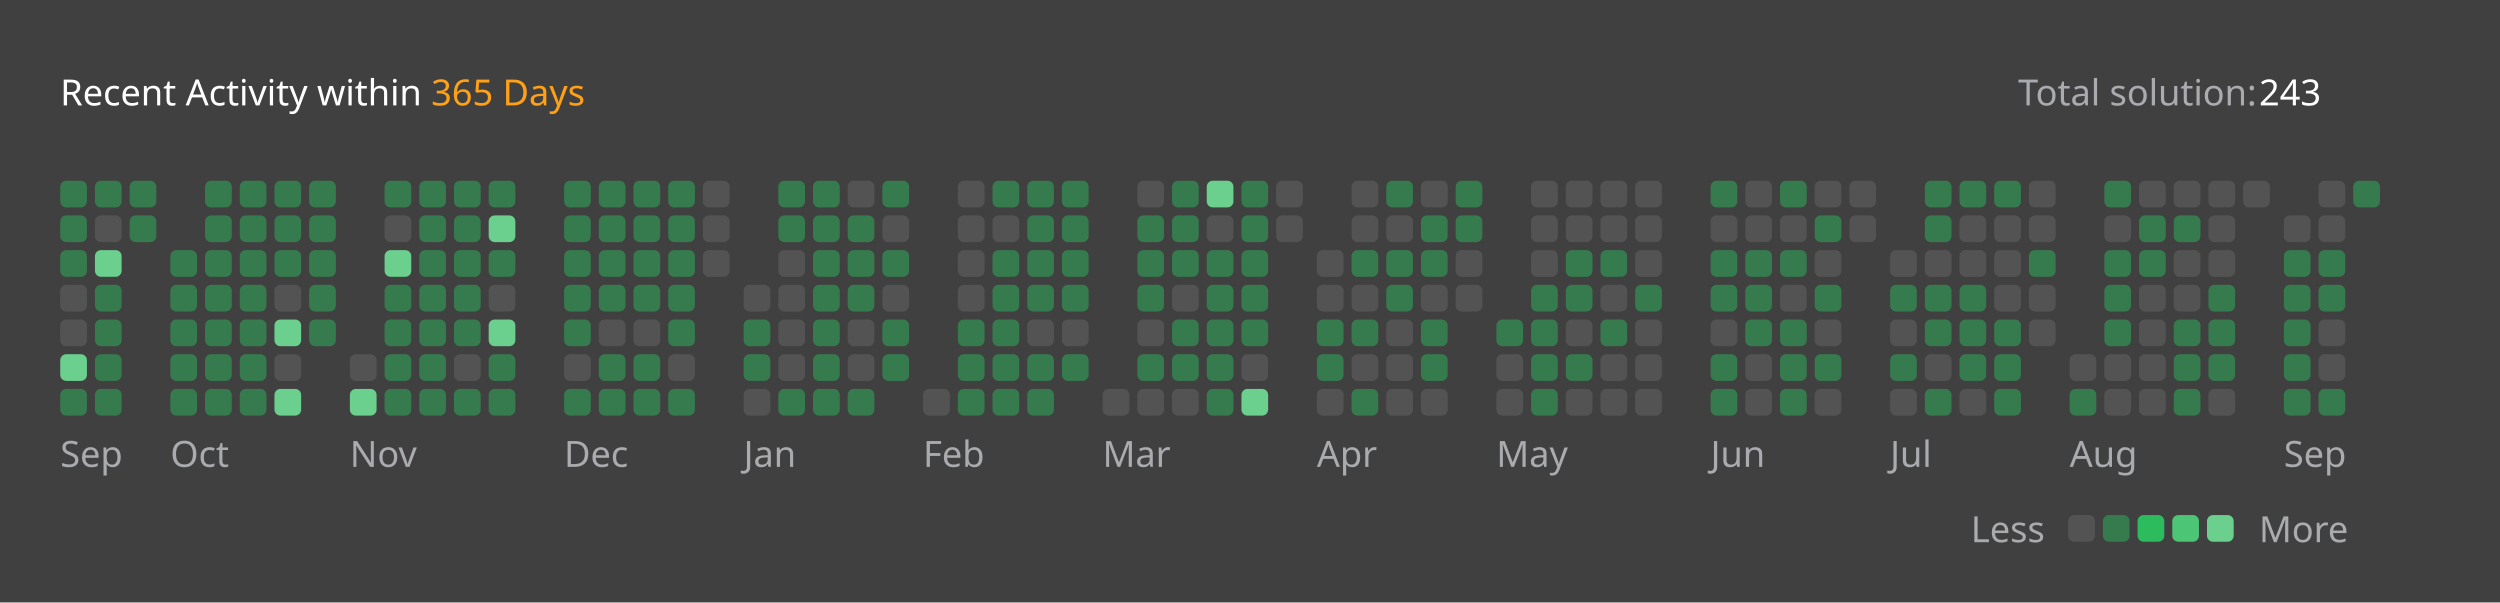
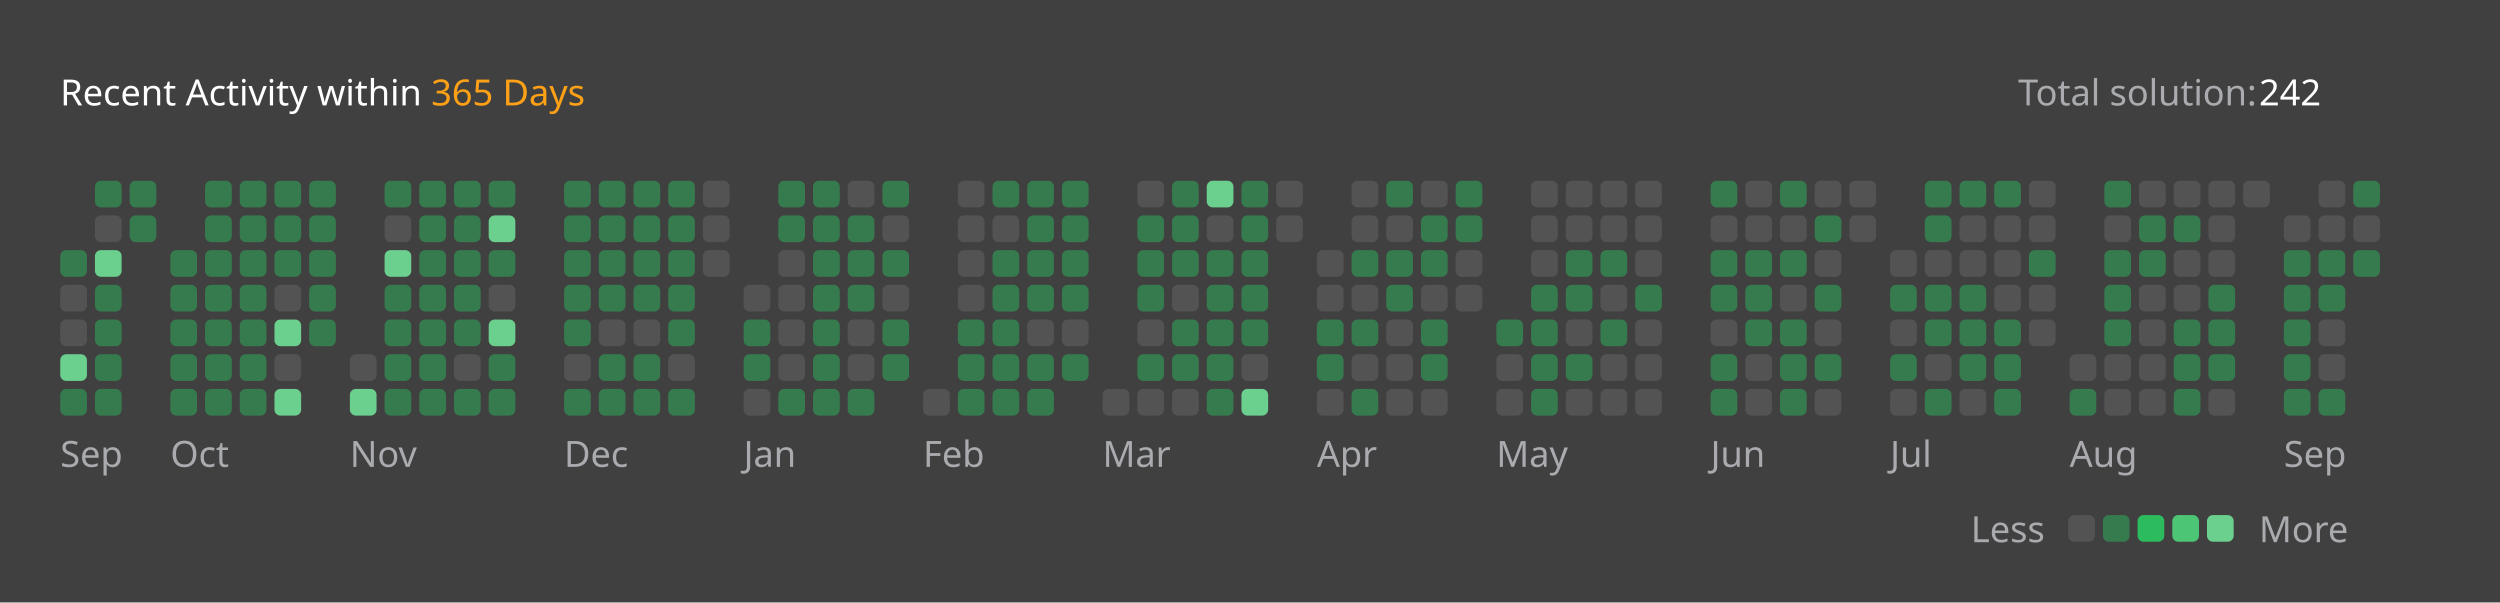
<svg xmlns="http://www.w3.org/2000/svg" version="1.1" height="200" width="830" viewBox="0 0 830 200">
  <style>*{font-family: "Segoe UI", Tahoma, Geneva, Verdana, sans-serif;}</style>
  <style>.title{font-weight: 500;font-size: 1rem;}</style>
  <style>.rotate-90{transform: rotate(-90deg);transform-origin: center;transform-box: fill-box;}</style>
  <style>.state{font-size: .75rem;}</style>
  <style>.light{color: #ffffff;fill: #ffffff;}</style>
  <style>.light-gray{color: #eff2f699;fill: #eff2f699;}</style>
  <style>.dark-gray{color: #ebebf54d;fill: #ebebf54d;}</style>
  <style>.gray{color: #747474;fill: #747474;}</style>
  <style>.orange{color: #ffa116;fill: #ffa116;}</style>
  <style>.background{color: #404040;fill: #404040;}</style>
  <style>.level-1-block{fill: #ffffff1a;}</style>
  <style>.level-2-block{fill: #2cb55d80;}</style>
  <style>.level-3-block{fill: #2cbb5dff;}</style>
  <style>.level-4-block{fill: #4cc575ff;}</style>
  <style>.level-5-block{fill: #6bcf8eff;}</style>
  <rect fill="#404040" x="0" y="0" width="830" height="200" rx="0.5rem" />
  <g text-anchor="start" text-decoration="1" class="title">
    <text x="20" y="35">
      <tspan class="light">Recent Activity within</tspan>
      <tspan class="orange">365 Days</tspan>
    </text>
  </g>
  <g class="state">
    <text x="670" y="35" class="light-gray"> Total solution: </text>
-     <text x="750" y="35" class="light"> 243 </text>
+     <text x="750" y="35" class="light"> 242 </text>
    <text x="678.88" y="180" class="light-gray" text-anchor="end">Less</text>
    <rect x="686.64" y="171" width="8.86" height="8.86" rx="2" ry="2" class="level-1-block" />
    <rect x="698.16" y="171" width="8.86" height="8.86" rx="2" ry="2" class="level-2-block" />
    <rect x="709.68" y="171" width="8.86" height="8.86" rx="2" ry="2" class="level-3-block" />
    <rect x="721.2" y="171" width="8.86" height="8.86" rx="2" ry="2" class="level-4-block" />
    <rect x="732.72" y="171" width="8.86" height="8.86" rx="2" ry="2" class="level-5-block" />
    <text x="750" y="180" class="light-gray">More</text>
  </g>
  <g x="20" y="60">
    <g x="20" y="60">
      <g x="20.0" y="60">
-         <rect x="20.0" y="60.0" width="8.86" height="8.86" rx="2" ry="2" class="level-2-block" />
-         <rect x="20.0" y="71.52" width="8.86" height="8.86" rx="2" ry="2" class="level-2-block" />
        <rect x="20.0" y="83.04" width="8.86" height="8.86" rx="2" ry="2" class="level-2-block" />
        <rect x="20.0" y="94.56" width="8.86" height="8.86" rx="2" ry="2" class="level-1-block" />
        <rect x="20.0" y="106.08" width="8.86" height="8.86" rx="2" ry="2" class="level-1-block" />
        <rect x="20.0" y="117.6" width="8.86" height="8.86" rx="2" ry="2" class="level-5-block" />
        <rect x="20.0" y="129.12" width="8.86" height="8.86" rx="2" ry="2" class="level-2-block" />
      </g>
      <g x="31.52" y="60">
        <rect x="31.52" y="60.0" width="8.86" height="8.86" rx="2" ry="2" class="level-2-block" />
        <rect x="31.52" y="71.52" width="8.86" height="8.86" rx="2" ry="2" class="level-1-block" />
        <rect x="31.52" y="83.04" width="8.86" height="8.86" rx="2" ry="2" class="level-5-block" />
        <rect x="31.52" y="94.56" width="8.86" height="8.86" rx="2" ry="2" class="level-2-block" />
        <rect x="31.52" y="106.08" width="8.86" height="8.86" rx="2" ry="2" class="level-2-block" />
        <rect x="31.52" y="117.6" width="8.86" height="8.86" rx="2" ry="2" class="level-2-block" />
        <rect x="31.52" y="129.12" width="8.86" height="8.86" rx="2" ry="2" class="level-2-block" />
      </g>
      <g x="43.04" y="60">
        <rect x="43.04" y="60.0" width="8.86" height="8.86" rx="2" ry="2" class="level-2-block" />
        <rect x="43.04" y="71.52" width="8.86" height="8.86" rx="2" ry="2" class="level-2-block" />
      </g>
      <text x="20.0" y="155" class="light-gray state">Sep</text>
    </g>
  </g>
  <g x="56.56" y="60">
    <g x="56.56" y="60">
      <g x="56.56" y="60">
        <rect x="56.56" y="83.04" width="8.86" height="8.86" rx="2" ry="2" class="level-2-block" />
        <rect x="56.56" y="94.56" width="8.86" height="8.86" rx="2" ry="2" class="level-2-block" />
        <rect x="56.56" y="106.08" width="8.86" height="8.86" rx="2" ry="2" class="level-2-block" />
        <rect x="56.56" y="117.6" width="8.86" height="8.86" rx="2" ry="2" class="level-2-block" />
        <rect x="56.56" y="129.12" width="8.86" height="8.86" rx="2" ry="2" class="level-2-block" />
      </g>
      <g x="68.08" y="60">
        <rect x="68.08" y="60.0" width="8.86" height="8.86" rx="2" ry="2" class="level-2-block" />
        <rect x="68.08" y="71.52" width="8.86" height="8.86" rx="2" ry="2" class="level-2-block" />
        <rect x="68.08" y="83.04" width="8.86" height="8.86" rx="2" ry="2" class="level-2-block" />
        <rect x="68.08" y="94.56" width="8.86" height="8.86" rx="2" ry="2" class="level-2-block" />
        <rect x="68.08" y="106.08" width="8.86" height="8.86" rx="2" ry="2" class="level-2-block" />
        <rect x="68.08" y="117.6" width="8.86" height="8.86" rx="2" ry="2" class="level-2-block" />
        <rect x="68.08" y="129.12" width="8.86" height="8.86" rx="2" ry="2" class="level-2-block" />
      </g>
      <g x="79.6" y="60">
        <rect x="79.6" y="60.0" width="8.86" height="8.86" rx="2" ry="2" class="level-2-block" />
        <rect x="79.6" y="71.52" width="8.86" height="8.86" rx="2" ry="2" class="level-2-block" />
        <rect x="79.6" y="83.04" width="8.86" height="8.86" rx="2" ry="2" class="level-2-block" />
        <rect x="79.6" y="94.56" width="8.86" height="8.86" rx="2" ry="2" class="level-2-block" />
        <rect x="79.6" y="106.08" width="8.86" height="8.86" rx="2" ry="2" class="level-2-block" />
        <rect x="79.6" y="117.6" width="8.86" height="8.86" rx="2" ry="2" class="level-2-block" />
        <rect x="79.6" y="129.12" width="8.86" height="8.86" rx="2" ry="2" class="level-2-block" />
      </g>
      <g x="91.12" y="60">
        <rect x="91.12" y="60.0" width="8.86" height="8.86" rx="2" ry="2" class="level-2-block" />
        <rect x="91.12" y="71.52" width="8.86" height="8.86" rx="2" ry="2" class="level-2-block" />
        <rect x="91.12" y="83.04" width="8.86" height="8.86" rx="2" ry="2" class="level-2-block" />
        <rect x="91.12" y="94.56" width="8.86" height="8.86" rx="2" ry="2" class="level-1-block" />
        <rect x="91.12" y="106.08" width="8.86" height="8.86" rx="2" ry="2" class="level-5-block" />
        <rect x="91.12" y="117.6" width="8.86" height="8.86" rx="2" ry="2" class="level-1-block" />
        <rect x="91.12" y="129.12" width="8.86" height="8.86" rx="2" ry="2" class="level-5-block" />
      </g>
      <g x="102.64" y="60">
        <rect x="102.64" y="60.0" width="8.86" height="8.86" rx="2" ry="2" class="level-2-block" />
        <rect x="102.64" y="71.52" width="8.86" height="8.86" rx="2" ry="2" class="level-2-block" />
        <rect x="102.64" y="83.04" width="8.86" height="8.86" rx="2" ry="2" class="level-2-block" />
        <rect x="102.64" y="94.56" width="8.86" height="8.86" rx="2" ry="2" class="level-2-block" />
        <rect x="102.64" y="106.08" width="8.86" height="8.86" rx="2" ry="2" class="level-2-block" />
      </g>
      <text x="56.56" y="155" class="light-gray state">Oct</text>
    </g>
  </g>
  <g x="116.16" y="60">
    <g x="116.16" y="60">
      <g x="116.16" y="60">
        <rect x="116.16" y="117.6" width="8.86" height="8.86" rx="2" ry="2" class="level-1-block" />
        <rect x="116.16" y="129.12" width="8.86" height="8.86" rx="2" ry="2" class="level-5-block" />
      </g>
      <g x="127.68" y="60">
        <rect x="127.68" y="60.0" width="8.86" height="8.86" rx="2" ry="2" class="level-2-block" />
        <rect x="127.68" y="71.52" width="8.86" height="8.86" rx="2" ry="2" class="level-1-block" />
        <rect x="127.68" y="83.04" width="8.86" height="8.86" rx="2" ry="2" class="level-5-block" />
        <rect x="127.68" y="94.56" width="8.86" height="8.86" rx="2" ry="2" class="level-2-block" />
        <rect x="127.68" y="106.08" width="8.86" height="8.86" rx="2" ry="2" class="level-2-block" />
        <rect x="127.68" y="117.6" width="8.86" height="8.86" rx="2" ry="2" class="level-2-block" />
        <rect x="127.68" y="129.12" width="8.86" height="8.86" rx="2" ry="2" class="level-2-block" />
      </g>
      <g x="139.2" y="60">
        <rect x="139.2" y="60.0" width="8.86" height="8.86" rx="2" ry="2" class="level-2-block" />
        <rect x="139.2" y="71.52" width="8.86" height="8.86" rx="2" ry="2" class="level-2-block" />
        <rect x="139.2" y="83.04" width="8.86" height="8.86" rx="2" ry="2" class="level-2-block" />
        <rect x="139.2" y="94.56" width="8.86" height="8.86" rx="2" ry="2" class="level-2-block" />
        <rect x="139.2" y="106.08" width="8.86" height="8.86" rx="2" ry="2" class="level-2-block" />
        <rect x="139.2" y="117.6" width="8.86" height="8.86" rx="2" ry="2" class="level-2-block" />
        <rect x="139.2" y="129.12" width="8.86" height="8.86" rx="2" ry="2" class="level-2-block" />
      </g>
      <g x="150.72" y="60">
        <rect x="150.72" y="60.0" width="8.86" height="8.86" rx="2" ry="2" class="level-2-block" />
        <rect x="150.72" y="71.52" width="8.86" height="8.86" rx="2" ry="2" class="level-2-block" />
        <rect x="150.72" y="83.04" width="8.86" height="8.86" rx="2" ry="2" class="level-2-block" />
        <rect x="150.72" y="94.56" width="8.86" height="8.86" rx="2" ry="2" class="level-2-block" />
        <rect x="150.72" y="106.08" width="8.86" height="8.86" rx="2" ry="2" class="level-2-block" />
        <rect x="150.72" y="117.6" width="8.86" height="8.86" rx="2" ry="2" class="level-1-block" />
        <rect x="150.72" y="129.12" width="8.86" height="8.86" rx="2" ry="2" class="level-2-block" />
      </g>
      <g x="162.24" y="60">
        <rect x="162.24" y="60.0" width="8.86" height="8.86" rx="2" ry="2" class="level-2-block" />
        <rect x="162.24" y="71.52" width="8.86" height="8.86" rx="2" ry="2" class="level-5-block" />
        <rect x="162.24" y="83.04" width="8.86" height="8.86" rx="2" ry="2" class="level-2-block" />
        <rect x="162.24" y="94.56" width="8.86" height="8.86" rx="2" ry="2" class="level-1-block" />
        <rect x="162.24" y="106.08" width="8.86" height="8.86" rx="2" ry="2" class="level-5-block" />
        <rect x="162.24" y="117.6" width="8.86" height="8.86" rx="2" ry="2" class="level-2-block" />
        <rect x="162.24" y="129.12" width="8.86" height="8.86" rx="2" ry="2" class="level-2-block" />
      </g>
      <text x="116.16" y="155" class="light-gray state">Nov</text>
    </g>
  </g>
  <g x="187.28" y="60">
    <g x="187.28" y="60">
      <g x="187.28" y="60">
        <rect x="187.28" y="60.0" width="8.86" height="8.86" rx="2" ry="2" class="level-2-block" />
        <rect x="187.28" y="71.52" width="8.86" height="8.86" rx="2" ry="2" class="level-2-block" />
        <rect x="187.28" y="83.04" width="8.86" height="8.86" rx="2" ry="2" class="level-2-block" />
        <rect x="187.28" y="94.56" width="8.86" height="8.86" rx="2" ry="2" class="level-2-block" />
        <rect x="187.28" y="106.08" width="8.86" height="8.86" rx="2" ry="2" class="level-2-block" />
        <rect x="187.28" y="117.6" width="8.86" height="8.86" rx="2" ry="2" class="level-1-block" />
        <rect x="187.28" y="129.12" width="8.86" height="8.86" rx="2" ry="2" class="level-2-block" />
      </g>
      <g x="198.8" y="60">
        <rect x="198.8" y="60.0" width="8.86" height="8.86" rx="2" ry="2" class="level-2-block" />
        <rect x="198.8" y="71.52" width="8.86" height="8.86" rx="2" ry="2" class="level-2-block" />
        <rect x="198.8" y="83.04" width="8.86" height="8.86" rx="2" ry="2" class="level-2-block" />
        <rect x="198.8" y="94.56" width="8.86" height="8.86" rx="2" ry="2" class="level-2-block" />
        <rect x="198.8" y="106.08" width="8.86" height="8.86" rx="2" ry="2" class="level-1-block" />
        <rect x="198.8" y="117.6" width="8.86" height="8.86" rx="2" ry="2" class="level-2-block" />
        <rect x="198.8" y="129.12" width="8.86" height="8.86" rx="2" ry="2" class="level-2-block" />
      </g>
      <g x="210.32" y="60">
        <rect x="210.32" y="60.0" width="8.86" height="8.86" rx="2" ry="2" class="level-2-block" />
        <rect x="210.32" y="71.52" width="8.86" height="8.86" rx="2" ry="2" class="level-2-block" />
        <rect x="210.32" y="83.04" width="8.86" height="8.86" rx="2" ry="2" class="level-2-block" />
        <rect x="210.32" y="94.56" width="8.86" height="8.86" rx="2" ry="2" class="level-2-block" />
        <rect x="210.32" y="106.08" width="8.86" height="8.86" rx="2" ry="2" class="level-1-block" />
        <rect x="210.32" y="117.6" width="8.86" height="8.86" rx="2" ry="2" class="level-2-block" />
        <rect x="210.32" y="129.12" width="8.86" height="8.86" rx="2" ry="2" class="level-2-block" />
      </g>
      <g x="221.84" y="60">
        <rect x="221.84" y="60.0" width="8.86" height="8.86" rx="2" ry="2" class="level-2-block" />
        <rect x="221.84" y="71.52" width="8.86" height="8.86" rx="2" ry="2" class="level-2-block" />
        <rect x="221.84" y="83.04" width="8.86" height="8.86" rx="2" ry="2" class="level-2-block" />
        <rect x="221.84" y="94.56" width="8.86" height="8.86" rx="2" ry="2" class="level-2-block" />
        <rect x="221.84" y="106.08" width="8.86" height="8.86" rx="2" ry="2" class="level-2-block" />
        <rect x="221.84" y="117.6" width="8.86" height="8.86" rx="2" ry="2" class="level-1-block" />
        <rect x="221.84" y="129.12" width="8.86" height="8.86" rx="2" ry="2" class="level-2-block" />
      </g>
      <g x="233.36" y="60">
        <rect x="233.36" y="60.0" width="8.86" height="8.86" rx="2" ry="2" class="level-1-block" />
        <rect x="233.36" y="71.52" width="8.86" height="8.86" rx="2" ry="2" class="level-1-block" />
        <rect x="233.36" y="83.04" width="8.86" height="8.86" rx="2" ry="2" class="level-1-block" />
      </g>
      <text x="187.28" y="155" class="light-gray state">Dec</text>
    </g>
  </g>
  <g x="246.88" y="60">
    <g x="246.88" y="60">
      <g x="246.88" y="60">
        <rect x="246.88" y="94.56" width="8.86" height="8.86" rx="2" ry="2" class="level-1-block" />
        <rect x="246.88" y="106.08" width="8.86" height="8.86" rx="2" ry="2" class="level-2-block" />
        <rect x="246.88" y="117.6" width="8.86" height="8.86" rx="2" ry="2" class="level-2-block" />
        <rect x="246.88" y="129.12" width="8.86" height="8.86" rx="2" ry="2" class="level-1-block" />
      </g>
      <g x="258.4" y="60">
        <rect x="258.4" y="60.0" width="8.86" height="8.86" rx="2" ry="2" class="level-2-block" />
        <rect x="258.4" y="71.52" width="8.86" height="8.86" rx="2" ry="2" class="level-2-block" />
        <rect x="258.4" y="83.04" width="8.86" height="8.86" rx="2" ry="2" class="level-1-block" />
        <rect x="258.4" y="94.56" width="8.86" height="8.86" rx="2" ry="2" class="level-1-block" />
        <rect x="258.4" y="106.08" width="8.86" height="8.86" rx="2" ry="2" class="level-1-block" />
        <rect x="258.4" y="117.6" width="8.86" height="8.86" rx="2" ry="2" class="level-1-block" />
        <rect x="258.4" y="129.12" width="8.86" height="8.86" rx="2" ry="2" class="level-2-block" />
      </g>
      <g x="269.92" y="60">
        <rect x="269.92" y="60.0" width="8.86" height="8.86" rx="2" ry="2" class="level-2-block" />
        <rect x="269.92" y="71.52" width="8.86" height="8.86" rx="2" ry="2" class="level-2-block" />
        <rect x="269.92" y="83.04" width="8.86" height="8.86" rx="2" ry="2" class="level-2-block" />
        <rect x="269.92" y="94.56" width="8.86" height="8.86" rx="2" ry="2" class="level-2-block" />
        <rect x="269.92" y="106.08" width="8.86" height="8.86" rx="2" ry="2" class="level-2-block" />
        <rect x="269.92" y="117.6" width="8.86" height="8.86" rx="2" ry="2" class="level-2-block" />
        <rect x="269.92" y="129.12" width="8.86" height="8.86" rx="2" ry="2" class="level-2-block" />
      </g>
      <g x="281.44" y="60">
        <rect x="281.44" y="60.0" width="8.86" height="8.86" rx="2" ry="2" class="level-1-block" />
        <rect x="281.44" y="71.52" width="8.86" height="8.86" rx="2" ry="2" class="level-2-block" />
        <rect x="281.44" y="83.04" width="8.86" height="8.86" rx="2" ry="2" class="level-2-block" />
        <rect x="281.44" y="94.56" width="8.86" height="8.86" rx="2" ry="2" class="level-2-block" />
        <rect x="281.44" y="106.08" width="8.86" height="8.86" rx="2" ry="2" class="level-1-block" />
        <rect x="281.44" y="117.6" width="8.86" height="8.86" rx="2" ry="2" class="level-1-block" />
        <rect x="281.44" y="129.12" width="8.86" height="8.86" rx="2" ry="2" class="level-2-block" />
      </g>
      <g x="292.96" y="60">
        <rect x="292.96" y="60.0" width="8.86" height="8.86" rx="2" ry="2" class="level-2-block" />
        <rect x="292.96" y="71.52" width="8.86" height="8.86" rx="2" ry="2" class="level-1-block" />
        <rect x="292.96" y="83.04" width="8.86" height="8.86" rx="2" ry="2" class="level-2-block" />
        <rect x="292.96" y="94.56" width="8.86" height="8.86" rx="2" ry="2" class="level-1-block" />
        <rect x="292.96" y="106.08" width="8.86" height="8.86" rx="2" ry="2" class="level-2-block" />
        <rect x="292.96" y="117.6" width="8.86" height="8.86" rx="2" ry="2" class="level-2-block" />
      </g>
      <text x="246.88" y="155" class="light-gray state">Jan</text>
    </g>
  </g>
  <g x="306.48" y="60">
    <g x="306.48" y="60">
      <g x="306.48" y="60">
        <rect x="306.48" y="129.12" width="8.86" height="8.86" rx="2" ry="2" class="level-1-block" />
      </g>
      <g x="318.0" y="60">
        <rect x="318.0" y="60.0" width="8.86" height="8.86" rx="2" ry="2" class="level-1-block" />
        <rect x="318.0" y="71.52" width="8.86" height="8.86" rx="2" ry="2" class="level-1-block" />
        <rect x="318.0" y="83.04" width="8.86" height="8.86" rx="2" ry="2" class="level-1-block" />
        <rect x="318.0" y="94.56" width="8.86" height="8.86" rx="2" ry="2" class="level-1-block" />
        <rect x="318.0" y="106.08" width="8.86" height="8.86" rx="2" ry="2" class="level-2-block" />
        <rect x="318.0" y="117.6" width="8.86" height="8.86" rx="2" ry="2" class="level-2-block" />
        <rect x="318.0" y="129.12" width="8.86" height="8.86" rx="2" ry="2" class="level-2-block" />
      </g>
      <g x="329.52" y="60">
        <rect x="329.52" y="60.0" width="8.86" height="8.86" rx="2" ry="2" class="level-2-block" />
        <rect x="329.52" y="71.52" width="8.86" height="8.86" rx="2" ry="2" class="level-1-block" />
        <rect x="329.52" y="83.04" width="8.86" height="8.86" rx="2" ry="2" class="level-2-block" />
        <rect x="329.52" y="94.56" width="8.86" height="8.86" rx="2" ry="2" class="level-2-block" />
        <rect x="329.52" y="106.08" width="8.86" height="8.86" rx="2" ry="2" class="level-2-block" />
        <rect x="329.52" y="117.6" width="8.86" height="8.86" rx="2" ry="2" class="level-2-block" />
        <rect x="329.52" y="129.12" width="8.86" height="8.86" rx="2" ry="2" class="level-2-block" />
      </g>
      <g x="341.04" y="60">
        <rect x="341.04" y="60.0" width="8.86" height="8.86" rx="2" ry="2" class="level-2-block" />
        <rect x="341.04" y="71.52" width="8.86" height="8.86" rx="2" ry="2" class="level-2-block" />
        <rect x="341.04" y="83.04" width="8.86" height="8.86" rx="2" ry="2" class="level-2-block" />
        <rect x="341.04" y="94.56" width="8.86" height="8.86" rx="2" ry="2" class="level-2-block" />
        <rect x="341.04" y="106.08" width="8.86" height="8.86" rx="2" ry="2" class="level-1-block" />
        <rect x="341.04" y="117.6" width="8.86" height="8.86" rx="2" ry="2" class="level-2-block" />
        <rect x="341.04" y="129.12" width="8.86" height="8.86" rx="2" ry="2" class="level-2-block" />
      </g>
      <g x="352.56" y="60">
        <rect x="352.56" y="60.0" width="8.86" height="8.86" rx="2" ry="2" class="level-2-block" />
        <rect x="352.56" y="71.52" width="8.86" height="8.86" rx="2" ry="2" class="level-2-block" />
        <rect x="352.56" y="83.04" width="8.86" height="8.86" rx="2" ry="2" class="level-2-block" />
        <rect x="352.56" y="94.56" width="8.86" height="8.86" rx="2" ry="2" class="level-2-block" />
        <rect x="352.56" y="106.08" width="8.86" height="8.86" rx="2" ry="2" class="level-1-block" />
        <rect x="352.56" y="117.6" width="8.86" height="8.86" rx="2" ry="2" class="level-2-block" />
      </g>
      <text x="306.48" y="155" class="light-gray state">Feb</text>
    </g>
  </g>
  <g x="366.08" y="60">
    <g x="366.08" y="60">
      <g x="366.08" y="60">
        <rect x="366.08" y="129.12" width="8.86" height="8.86" rx="2" ry="2" class="level-1-block" />
      </g>
      <g x="377.6" y="60">
        <rect x="377.6" y="60.0" width="8.86" height="8.86" rx="2" ry="2" class="level-1-block" />
        <rect x="377.6" y="71.52" width="8.86" height="8.86" rx="2" ry="2" class="level-2-block" />
        <rect x="377.6" y="83.04" width="8.86" height="8.86" rx="2" ry="2" class="level-2-block" />
        <rect x="377.6" y="94.56" width="8.86" height="8.86" rx="2" ry="2" class="level-2-block" />
        <rect x="377.6" y="106.08" width="8.86" height="8.86" rx="2" ry="2" class="level-1-block" />
        <rect x="377.6" y="117.6" width="8.86" height="8.86" rx="2" ry="2" class="level-2-block" />
        <rect x="377.6" y="129.12" width="8.86" height="8.86" rx="2" ry="2" class="level-1-block" />
      </g>
      <g x="389.12" y="60">
        <rect x="389.12" y="60.0" width="8.86" height="8.86" rx="2" ry="2" class="level-2-block" />
        <rect x="389.12" y="71.52" width="8.86" height="8.86" rx="2" ry="2" class="level-2-block" />
        <rect x="389.12" y="83.04" width="8.86" height="8.86" rx="2" ry="2" class="level-2-block" />
        <rect x="389.12" y="94.56" width="8.86" height="8.86" rx="2" ry="2" class="level-1-block" />
        <rect x="389.12" y="106.08" width="8.86" height="8.86" rx="2" ry="2" class="level-2-block" />
        <rect x="389.12" y="117.6" width="8.86" height="8.86" rx="2" ry="2" class="level-2-block" />
        <rect x="389.12" y="129.12" width="8.86" height="8.86" rx="2" ry="2" class="level-1-block" />
      </g>
      <g x="400.64" y="60">
        <rect x="400.64" y="60.0" width="8.86" height="8.86" rx="2" ry="2" class="level-5-block" />
        <rect x="400.64" y="71.52" width="8.86" height="8.86" rx="2" ry="2" class="level-1-block" />
        <rect x="400.64" y="83.04" width="8.86" height="8.86" rx="2" ry="2" class="level-2-block" />
        <rect x="400.64" y="94.56" width="8.86" height="8.86" rx="2" ry="2" class="level-2-block" />
        <rect x="400.64" y="106.08" width="8.86" height="8.86" rx="2" ry="2" class="level-2-block" />
        <rect x="400.64" y="117.6" width="8.86" height="8.86" rx="2" ry="2" class="level-2-block" />
        <rect x="400.64" y="129.12" width="8.86" height="8.86" rx="2" ry="2" class="level-2-block" />
      </g>
      <g x="412.16" y="60">
        <rect x="412.16" y="60.0" width="8.86" height="8.86" rx="2" ry="2" class="level-2-block" />
        <rect x="412.16" y="71.52" width="8.86" height="8.86" rx="2" ry="2" class="level-2-block" />
        <rect x="412.16" y="83.04" width="8.86" height="8.86" rx="2" ry="2" class="level-2-block" />
        <rect x="412.16" y="94.56" width="8.86" height="8.86" rx="2" ry="2" class="level-2-block" />
        <rect x="412.16" y="106.08" width="8.86" height="8.86" rx="2" ry="2" class="level-2-block" />
        <rect x="412.16" y="117.6" width="8.86" height="8.86" rx="2" ry="2" class="level-1-block" />
        <rect x="412.16" y="129.12" width="8.86" height="8.86" rx="2" ry="2" class="level-5-block" />
      </g>
      <g x="423.68" y="60">
        <rect x="423.68" y="60.0" width="8.86" height="8.86" rx="2" ry="2" class="level-1-block" />
        <rect x="423.68" y="71.52" width="8.86" height="8.86" rx="2" ry="2" class="level-1-block" />
      </g>
      <text x="366.08" y="155" class="light-gray state">Mar</text>
    </g>
  </g>
  <g x="437.2" y="60">
    <g x="437.2" y="60">
      <g x="437.2" y="60">
        <rect x="437.2" y="83.04" width="8.86" height="8.86" rx="2" ry="2" class="level-1-block" />
        <rect x="437.2" y="94.56" width="8.86" height="8.86" rx="2" ry="2" class="level-1-block" />
        <rect x="437.2" y="106.08" width="8.86" height="8.86" rx="2" ry="2" class="level-2-block" />
        <rect x="437.2" y="117.6" width="8.86" height="8.86" rx="2" ry="2" class="level-2-block" />
        <rect x="437.2" y="129.12" width="8.86" height="8.86" rx="2" ry="2" class="level-1-block" />
      </g>
      <g x="448.72" y="60">
        <rect x="448.72" y="60.0" width="8.86" height="8.86" rx="2" ry="2" class="level-1-block" />
        <rect x="448.72" y="71.52" width="8.86" height="8.86" rx="2" ry="2" class="level-1-block" />
        <rect x="448.72" y="83.04" width="8.86" height="8.86" rx="2" ry="2" class="level-2-block" />
        <rect x="448.72" y="94.56" width="8.86" height="8.86" rx="2" ry="2" class="level-1-block" />
        <rect x="448.72" y="106.08" width="8.86" height="8.86" rx="2" ry="2" class="level-2-block" />
        <rect x="448.72" y="117.6" width="8.86" height="8.86" rx="2" ry="2" class="level-1-block" />
        <rect x="448.72" y="129.12" width="8.86" height="8.86" rx="2" ry="2" class="level-2-block" />
      </g>
      <g x="460.24" y="60">
        <rect x="460.24" y="60.0" width="8.86" height="8.86" rx="2" ry="2" class="level-2-block" />
        <rect x="460.24" y="71.52" width="8.86" height="8.86" rx="2" ry="2" class="level-1-block" />
        <rect x="460.24" y="83.04" width="8.86" height="8.86" rx="2" ry="2" class="level-2-block" />
        <rect x="460.24" y="94.56" width="8.86" height="8.86" rx="2" ry="2" class="level-2-block" />
        <rect x="460.24" y="106.08" width="8.86" height="8.86" rx="2" ry="2" class="level-1-block" />
        <rect x="460.24" y="117.6" width="8.86" height="8.86" rx="2" ry="2" class="level-1-block" />
        <rect x="460.24" y="129.12" width="8.86" height="8.86" rx="2" ry="2" class="level-1-block" />
      </g>
      <g x="471.76" y="60">
        <rect x="471.76" y="60.0" width="8.86" height="8.86" rx="2" ry="2" class="level-1-block" />
        <rect x="471.76" y="71.52" width="8.86" height="8.86" rx="2" ry="2" class="level-2-block" />
        <rect x="471.76" y="83.04" width="8.86" height="8.86" rx="2" ry="2" class="level-2-block" />
        <rect x="471.76" y="94.56" width="8.86" height="8.86" rx="2" ry="2" class="level-1-block" />
        <rect x="471.76" y="106.08" width="8.86" height="8.86" rx="2" ry="2" class="level-2-block" />
        <rect x="471.76" y="117.6" width="8.86" height="8.86" rx="2" ry="2" class="level-2-block" />
        <rect x="471.76" y="129.12" width="8.86" height="8.86" rx="2" ry="2" class="level-1-block" />
      </g>
      <g x="483.28" y="60">
        <rect x="483.28" y="60.0" width="8.86" height="8.86" rx="2" ry="2" class="level-2-block" />
        <rect x="483.28" y="71.52" width="8.86" height="8.86" rx="2" ry="2" class="level-2-block" />
        <rect x="483.28" y="83.04" width="8.86" height="8.86" rx="2" ry="2" class="level-1-block" />
        <rect x="483.28" y="94.56" width="8.86" height="8.86" rx="2" ry="2" class="level-1-block" />
      </g>
      <text x="437.2" y="155" class="light-gray state">Apr</text>
    </g>
  </g>
  <g x="496.8" y="60">
    <g x="496.8" y="60">
      <g x="496.8" y="60">
        <rect x="496.8" y="106.08" width="8.86" height="8.86" rx="2" ry="2" class="level-2-block" />
        <rect x="496.8" y="117.6" width="8.86" height="8.86" rx="2" ry="2" class="level-1-block" />
        <rect x="496.8" y="129.12" width="8.86" height="8.86" rx="2" ry="2" class="level-1-block" />
      </g>
      <g x="508.32" y="60">
        <rect x="508.32" y="60.0" width="8.86" height="8.86" rx="2" ry="2" class="level-1-block" />
        <rect x="508.32" y="71.52" width="8.86" height="8.86" rx="2" ry="2" class="level-1-block" />
        <rect x="508.32" y="83.04" width="8.86" height="8.86" rx="2" ry="2" class="level-1-block" />
        <rect x="508.32" y="94.56" width="8.86" height="8.86" rx="2" ry="2" class="level-2-block" />
        <rect x="508.32" y="106.08" width="8.86" height="8.86" rx="2" ry="2" class="level-2-block" />
        <rect x="508.32" y="117.6" width="8.86" height="8.86" rx="2" ry="2" class="level-2-block" />
        <rect x="508.32" y="129.12" width="8.86" height="8.86" rx="2" ry="2" class="level-2-block" />
      </g>
      <g x="519.84" y="60">
        <rect x="519.84" y="60.0" width="8.86" height="8.86" rx="2" ry="2" class="level-1-block" />
        <rect x="519.84" y="71.52" width="8.86" height="8.86" rx="2" ry="2" class="level-1-block" />
        <rect x="519.84" y="83.04" width="8.86" height="8.86" rx="2" ry="2" class="level-2-block" />
        <rect x="519.84" y="94.56" width="8.86" height="8.86" rx="2" ry="2" class="level-2-block" />
        <rect x="519.84" y="106.08" width="8.86" height="8.86" rx="2" ry="2" class="level-1-block" />
        <rect x="519.84" y="117.6" width="8.86" height="8.86" rx="2" ry="2" class="level-2-block" />
        <rect x="519.84" y="129.12" width="8.86" height="8.86" rx="2" ry="2" class="level-1-block" />
      </g>
      <g x="531.36" y="60">
        <rect x="531.36" y="60.0" width="8.86" height="8.86" rx="2" ry="2" class="level-1-block" />
        <rect x="531.36" y="71.52" width="8.86" height="8.86" rx="2" ry="2" class="level-1-block" />
        <rect x="531.36" y="83.04" width="8.86" height="8.86" rx="2" ry="2" class="level-2-block" />
        <rect x="531.36" y="94.56" width="8.86" height="8.86" rx="2" ry="2" class="level-1-block" />
        <rect x="531.36" y="106.08" width="8.86" height="8.86" rx="2" ry="2" class="level-2-block" />
        <rect x="531.36" y="117.6" width="8.86" height="8.86" rx="2" ry="2" class="level-1-block" />
        <rect x="531.36" y="129.12" width="8.86" height="8.86" rx="2" ry="2" class="level-1-block" />
      </g>
      <g x="542.88" y="60">
        <rect x="542.88" y="60.0" width="8.86" height="8.86" rx="2" ry="2" class="level-1-block" />
        <rect x="542.88" y="71.52" width="8.86" height="8.86" rx="2" ry="2" class="level-1-block" />
        <rect x="542.88" y="83.04" width="8.86" height="8.86" rx="2" ry="2" class="level-1-block" />
        <rect x="542.88" y="94.56" width="8.86" height="8.86" rx="2" ry="2" class="level-2-block" />
        <rect x="542.88" y="106.08" width="8.86" height="8.86" rx="2" ry="2" class="level-1-block" />
        <rect x="542.88" y="117.6" width="8.86" height="8.86" rx="2" ry="2" class="level-1-block" />
        <rect x="542.88" y="129.12" width="8.86" height="8.86" rx="2" ry="2" class="level-1-block" />
      </g>
      <text x="496.8" y="155" class="light-gray state">May</text>
    </g>
  </g>
  <g x="567.92" y="60">
    <g x="567.92" y="60">
      <g x="567.92" y="60">
        <rect x="567.92" y="60.0" width="8.86" height="8.86" rx="2" ry="2" class="level-2-block" />
        <rect x="567.92" y="71.52" width="8.86" height="8.86" rx="2" ry="2" class="level-1-block" />
        <rect x="567.92" y="83.04" width="8.86" height="8.86" rx="2" ry="2" class="level-2-block" />
        <rect x="567.92" y="94.56" width="8.86" height="8.86" rx="2" ry="2" class="level-2-block" />
        <rect x="567.92" y="106.08" width="8.86" height="8.86" rx="2" ry="2" class="level-1-block" />
        <rect x="567.92" y="117.6" width="8.86" height="8.86" rx="2" ry="2" class="level-2-block" />
        <rect x="567.92" y="129.12" width="8.86" height="8.86" rx="2" ry="2" class="level-2-block" />
      </g>
      <g x="579.44" y="60">
        <rect x="579.44" y="60.0" width="8.86" height="8.86" rx="2" ry="2" class="level-1-block" />
        <rect x="579.44" y="71.52" width="8.86" height="8.86" rx="2" ry="2" class="level-1-block" />
        <rect x="579.44" y="83.04" width="8.86" height="8.86" rx="2" ry="2" class="level-2-block" />
        <rect x="579.44" y="94.56" width="8.86" height="8.86" rx="2" ry="2" class="level-2-block" />
        <rect x="579.44" y="106.08" width="8.86" height="8.86" rx="2" ry="2" class="level-2-block" />
        <rect x="579.44" y="117.6" width="8.86" height="8.86" rx="2" ry="2" class="level-1-block" />
        <rect x="579.44" y="129.12" width="8.86" height="8.86" rx="2" ry="2" class="level-1-block" />
      </g>
      <g x="590.96" y="60">
        <rect x="590.96" y="60.0" width="8.86" height="8.86" rx="2" ry="2" class="level-2-block" />
        <rect x="590.96" y="71.52" width="8.86" height="8.86" rx="2" ry="2" class="level-1-block" />
        <rect x="590.96" y="83.04" width="8.86" height="8.86" rx="2" ry="2" class="level-2-block" />
        <rect x="590.96" y="94.56" width="8.86" height="8.86" rx="2" ry="2" class="level-1-block" />
        <rect x="590.96" y="106.08" width="8.86" height="8.86" rx="2" ry="2" class="level-2-block" />
        <rect x="590.96" y="117.6" width="8.86" height="8.86" rx="2" ry="2" class="level-2-block" />
        <rect x="590.96" y="129.12" width="8.86" height="8.86" rx="2" ry="2" class="level-2-block" />
      </g>
      <g x="602.48" y="60">
        <rect x="602.48" y="60.0" width="8.86" height="8.86" rx="2" ry="2" class="level-1-block" />
        <rect x="602.48" y="71.52" width="8.86" height="8.86" rx="2" ry="2" class="level-2-block" />
        <rect x="602.48" y="83.04" width="8.86" height="8.86" rx="2" ry="2" class="level-1-block" />
        <rect x="602.48" y="94.56" width="8.86" height="8.86" rx="2" ry="2" class="level-2-block" />
        <rect x="602.48" y="106.08" width="8.86" height="8.86" rx="2" ry="2" class="level-1-block" />
        <rect x="602.48" y="117.6" width="8.86" height="8.86" rx="2" ry="2" class="level-2-block" />
        <rect x="602.48" y="129.12" width="8.86" height="8.86" rx="2" ry="2" class="level-1-block" />
      </g>
      <g x="614" y="60">
        <rect x="614" y="60.0" width="8.86" height="8.86" rx="2" ry="2" class="level-1-block" />
        <rect x="614" y="71.52" width="8.86" height="8.86" rx="2" ry="2" class="level-1-block" />
      </g>
      <text x="567.92" y="155" class="light-gray state">Jun</text>
    </g>
  </g>
  <g x="627.52" y="60">
    <g x="627.52" y="60">
      <g x="627.52" y="60">
        <rect x="627.52" y="83.04" width="8.86" height="8.86" rx="2" ry="2" class="level-1-block" />
        <rect x="627.52" y="94.56" width="8.86" height="8.86" rx="2" ry="2" class="level-2-block" />
        <rect x="627.52" y="106.08" width="8.86" height="8.86" rx="2" ry="2" class="level-1-block" />
        <rect x="627.52" y="117.6" width="8.86" height="8.86" rx="2" ry="2" class="level-2-block" />
        <rect x="627.52" y="129.12" width="8.86" height="8.86" rx="2" ry="2" class="level-1-block" />
      </g>
      <g x="639.04" y="60">
        <rect x="639.04" y="60.0" width="8.86" height="8.86" rx="2" ry="2" class="level-2-block" />
        <rect x="639.04" y="71.52" width="8.86" height="8.86" rx="2" ry="2" class="level-2-block" />
        <rect x="639.04" y="83.04" width="8.86" height="8.86" rx="2" ry="2" class="level-1-block" />
        <rect x="639.04" y="94.56" width="8.86" height="8.86" rx="2" ry="2" class="level-2-block" />
        <rect x="639.04" y="106.08" width="8.86" height="8.86" rx="2" ry="2" class="level-2-block" />
        <rect x="639.04" y="117.6" width="8.86" height="8.86" rx="2" ry="2" class="level-1-block" />
        <rect x="639.04" y="129.12" width="8.86" height="8.86" rx="2" ry="2" class="level-2-block" />
      </g>
      <g x="650.56" y="60">
        <rect x="650.56" y="60.0" width="8.86" height="8.86" rx="2" ry="2" class="level-2-block" />
        <rect x="650.56" y="71.52" width="8.86" height="8.86" rx="2" ry="2" class="level-1-block" />
        <rect x="650.56" y="83.04" width="8.86" height="8.86" rx="2" ry="2" class="level-1-block" />
        <rect x="650.56" y="94.56" width="8.86" height="8.86" rx="2" ry="2" class="level-2-block" />
        <rect x="650.56" y="106.08" width="8.86" height="8.86" rx="2" ry="2" class="level-2-block" />
        <rect x="650.56" y="117.6" width="8.86" height="8.86" rx="2" ry="2" class="level-2-block" />
        <rect x="650.56" y="129.12" width="8.86" height="8.86" rx="2" ry="2" class="level-1-block" />
      </g>
      <g x="662.08" y="60">
        <rect x="662.08" y="60.0" width="8.86" height="8.86" rx="2" ry="2" class="level-2-block" />
        <rect x="662.08" y="71.52" width="8.86" height="8.86" rx="2" ry="2" class="level-1-block" />
        <rect x="662.08" y="83.04" width="8.86" height="8.86" rx="2" ry="2" class="level-1-block" />
        <rect x="662.08" y="94.56" width="8.86" height="8.86" rx="2" ry="2" class="level-1-block" />
        <rect x="662.08" y="106.08" width="8.86" height="8.86" rx="2" ry="2" class="level-2-block" />
        <rect x="662.08" y="117.6" width="8.86" height="8.86" rx="2" ry="2" class="level-2-block" />
        <rect x="662.08" y="129.12" width="8.86" height="8.86" rx="2" ry="2" class="level-2-block" />
      </g>
      <g x="673.6" y="60">
        <rect x="673.6" y="60.0" width="8.86" height="8.86" rx="2" ry="2" class="level-1-block" />
        <rect x="673.6" y="71.52" width="8.86" height="8.86" rx="2" ry="2" class="level-1-block" />
        <rect x="673.6" y="83.04" width="8.86" height="8.86" rx="2" ry="2" class="level-2-block" />
        <rect x="673.6" y="94.56" width="8.86" height="8.86" rx="2" ry="2" class="level-1-block" />
        <rect x="673.6" y="106.08" width="8.86" height="8.86" rx="2" ry="2" class="level-1-block" />
      </g>
      <text x="627.52" y="155" class="light-gray state">Jul</text>
    </g>
  </g>
  <g x="687.12" y="60">
    <g x="687.12" y="60">
      <g x="687.12" y="60">
        <rect x="687.12" y="117.6" width="8.86" height="8.86" rx="2" ry="2" class="level-1-block" />
        <rect x="687.12" y="129.12" width="8.86" height="8.86" rx="2" ry="2" class="level-2-block" />
      </g>
      <g x="698.64" y="60">
        <rect x="698.64" y="60.0" width="8.86" height="8.86" rx="2" ry="2" class="level-2-block" />
        <rect x="698.64" y="71.52" width="8.86" height="8.86" rx="2" ry="2" class="level-1-block" />
        <rect x="698.64" y="83.04" width="8.86" height="8.86" rx="2" ry="2" class="level-2-block" />
        <rect x="698.64" y="94.56" width="8.86" height="8.86" rx="2" ry="2" class="level-2-block" />
        <rect x="698.64" y="106.08" width="8.86" height="8.86" rx="2" ry="2" class="level-2-block" />
        <rect x="698.64" y="117.6" width="8.86" height="8.86" rx="2" ry="2" class="level-1-block" />
        <rect x="698.64" y="129.12" width="8.86" height="8.86" rx="2" ry="2" class="level-1-block" />
      </g>
      <g x="710.16" y="60">
        <rect x="710.16" y="60.0" width="8.86" height="8.86" rx="2" ry="2" class="level-1-block" />
        <rect x="710.16" y="71.52" width="8.86" height="8.86" rx="2" ry="2" class="level-2-block" />
        <rect x="710.16" y="83.04" width="8.86" height="8.86" rx="2" ry="2" class="level-2-block" />
        <rect x="710.16" y="94.56" width="8.86" height="8.86" rx="2" ry="2" class="level-1-block" />
        <rect x="710.16" y="106.08" width="8.86" height="8.86" rx="2" ry="2" class="level-1-block" />
        <rect x="710.16" y="117.6" width="8.86" height="8.86" rx="2" ry="2" class="level-1-block" />
        <rect x="710.16" y="129.12" width="8.86" height="8.86" rx="2" ry="2" class="level-1-block" />
      </g>
      <g x="721.68" y="60">
        <rect x="721.68" y="60.0" width="8.86" height="8.86" rx="2" ry="2" class="level-1-block" />
        <rect x="721.68" y="71.52" width="8.86" height="8.86" rx="2" ry="2" class="level-2-block" />
        <rect x="721.68" y="83.04" width="8.86" height="8.86" rx="2" ry="2" class="level-1-block" />
        <rect x="721.68" y="94.56" width="8.86" height="8.86" rx="2" ry="2" class="level-1-block" />
        <rect x="721.68" y="106.08" width="8.86" height="8.86" rx="2" ry="2" class="level-2-block" />
        <rect x="721.68" y="117.6" width="8.86" height="8.86" rx="2" ry="2" class="level-2-block" />
        <rect x="721.68" y="129.12" width="8.86" height="8.86" rx="2" ry="2" class="level-2-block" />
      </g>
      <g x="733.2" y="60">
        <rect x="733.2" y="60.0" width="8.86" height="8.86" rx="2" ry="2" class="level-1-block" />
        <rect x="733.2" y="71.52" width="8.86" height="8.86" rx="2" ry="2" class="level-1-block" />
        <rect x="733.2" y="83.04" width="8.86" height="8.86" rx="2" ry="2" class="level-1-block" />
        <rect x="733.2" y="94.56" width="8.86" height="8.86" rx="2" ry="2" class="level-2-block" />
        <rect x="733.2" y="106.08" width="8.86" height="8.86" rx="2" ry="2" class="level-2-block" />
        <rect x="733.2" y="117.6" width="8.86" height="8.86" rx="2" ry="2" class="level-2-block" />
        <rect x="733.2" y="129.12" width="8.86" height="8.86" rx="2" ry="2" class="level-1-block" />
      </g>
      <g x="744.72" y="60">
        <rect x="744.72" y="60.0" width="8.86" height="8.86" rx="2" ry="2" class="level-1-block" />
      </g>
      <text x="687.12" y="155" class="light-gray state">Aug</text>
    </g>
  </g>
  <g x="758.24" y="60">
    <g x="758.24" y="60">
      <g x="758.24" y="60">
        <rect x="758.24" y="71.52" width="8.86" height="8.86" rx="2" ry="2" class="level-1-block" />
        <rect x="758.24" y="83.04" width="8.86" height="8.86" rx="2" ry="2" class="level-2-block" />
        <rect x="758.24" y="94.56" width="8.86" height="8.86" rx="2" ry="2" class="level-2-block" />
        <rect x="758.24" y="106.08" width="8.86" height="8.86" rx="2" ry="2" class="level-2-block" />
        <rect x="758.24" y="117.6" width="8.86" height="8.86" rx="2" ry="2" class="level-2-block" />
        <rect x="758.24" y="129.12" width="8.86" height="8.86" rx="2" ry="2" class="level-2-block" />
      </g>
      <g x="769.76" y="60">
        <rect x="769.76" y="60.0" width="8.86" height="8.86" rx="2" ry="2" class="level-1-block" />
        <rect x="769.76" y="71.52" width="8.86" height="8.86" rx="2" ry="2" class="level-1-block" />
        <rect x="769.76" y="83.04" width="8.86" height="8.86" rx="2" ry="2" class="level-2-block" />
        <rect x="769.76" y="94.56" width="8.86" height="8.86" rx="2" ry="2" class="level-2-block" />
        <rect x="769.76" y="106.08" width="8.86" height="8.86" rx="2" ry="2" class="level-1-block" />
        <rect x="769.76" y="117.6" width="8.86" height="8.86" rx="2" ry="2" class="level-1-block" />
        <rect x="769.76" y="129.12" width="8.86" height="8.86" rx="2" ry="2" class="level-2-block" />
      </g>
      <g x="781.28" y="60">
        <rect x="781.28" y="60.0" width="8.86" height="8.86" rx="2" ry="2" class="level-2-block" />
+         <rect x="781.28" y="71.52" width="8.86" height="8.86" rx="2" ry="2" class="level-1-block" />
+         <rect x="781.28" y="83.04" width="8.86" height="8.86" rx="2" ry="2" class="level-2-block" />
      </g>
      <text x="758.24" y="155" class="light-gray state">Sep</text>
    </g>
  </g>
</svg>
